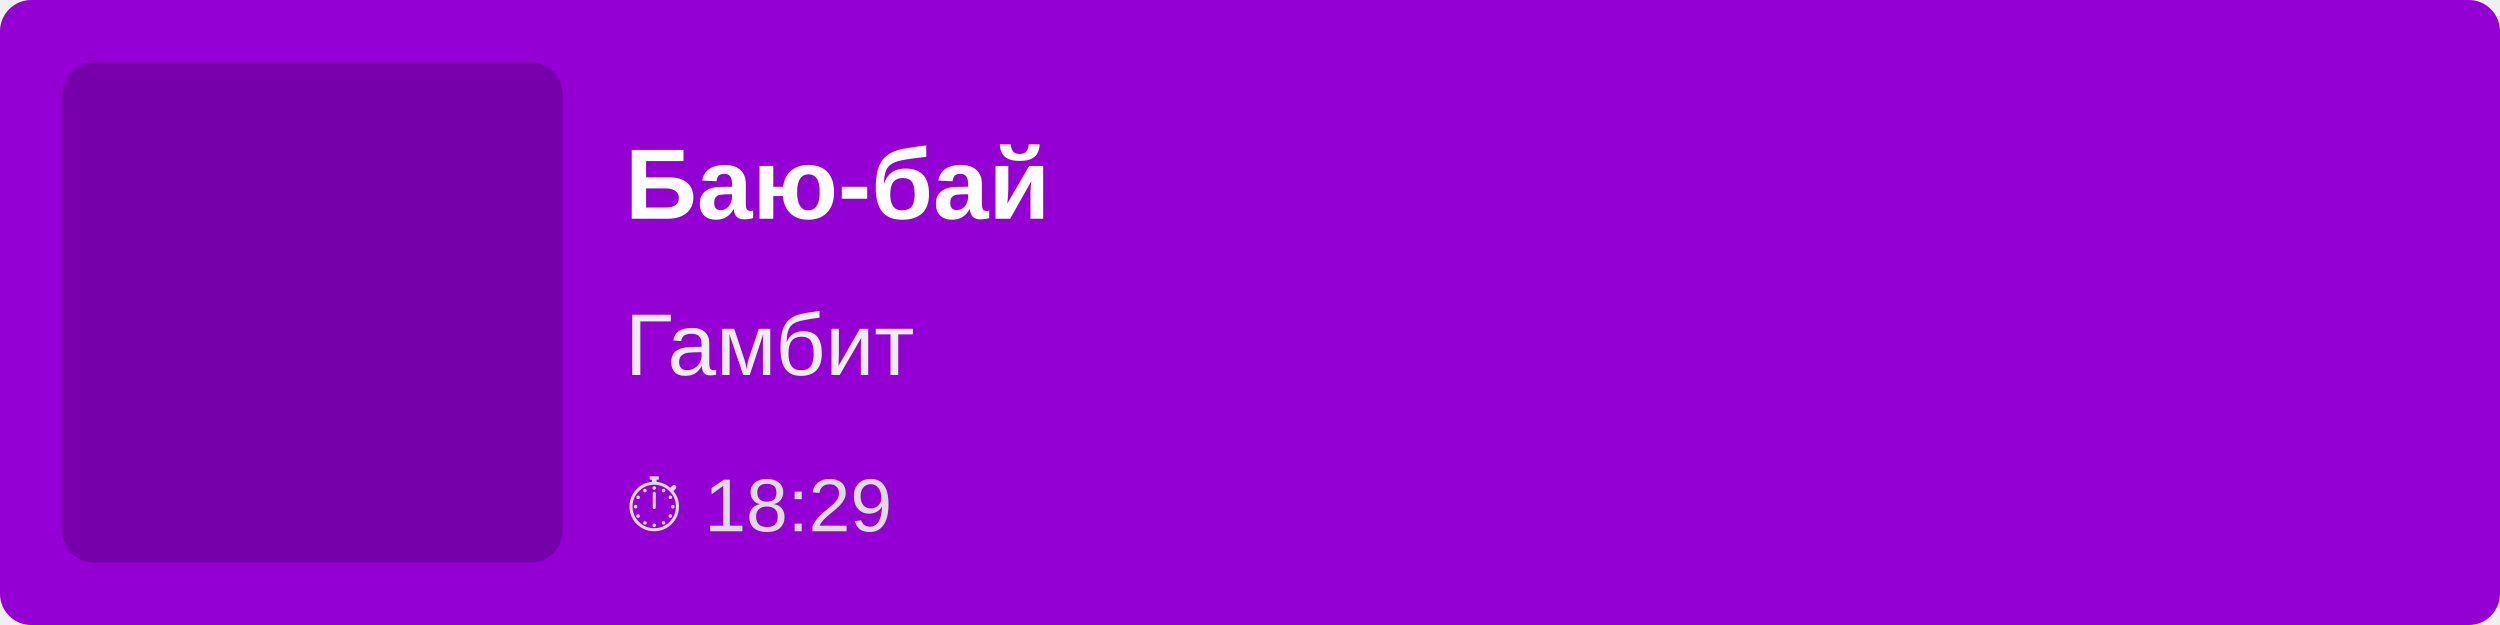
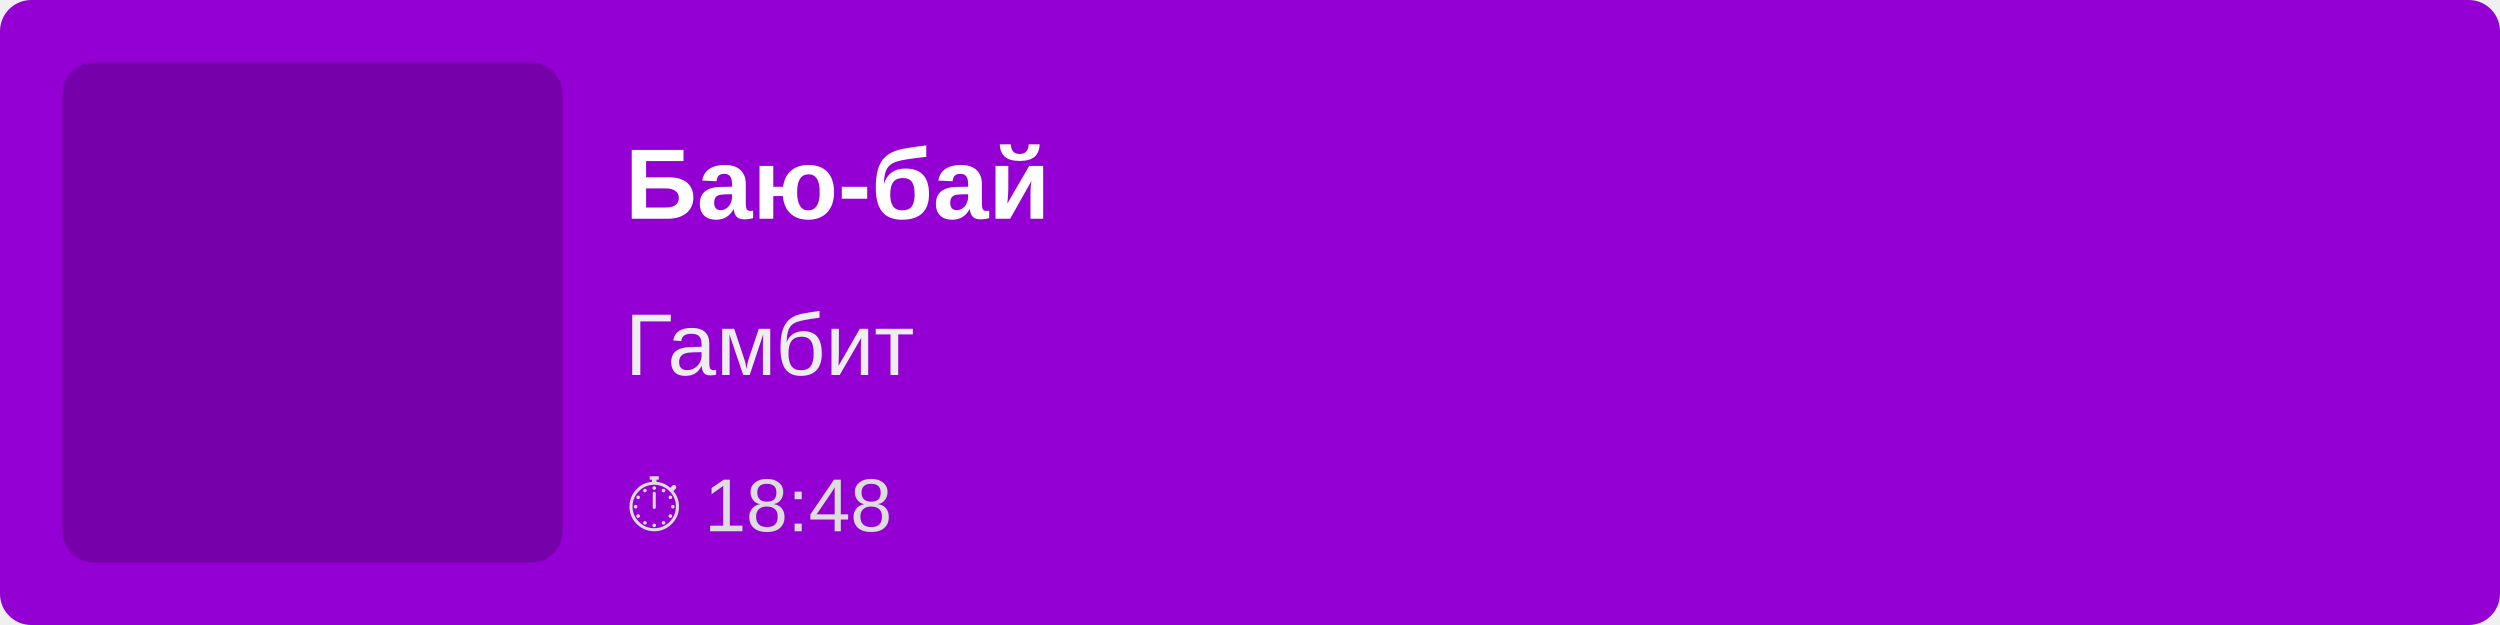
<svg xmlns="http://www.w3.org/2000/svg" width="400" height="100">
  <rect width="100%" height="100%" fill="#9400D3" rx="5" />
  <rect x="10" y="10" width="80" height="80" fill="rgba(0,0,0,0.2)" rx="5" />
  <text x="100" y="35" font-family="Arial, sans-serif" font-size="16" fill="white" font-weight="bold">
        Баю-бай
    </text>
  <text x="100" y="60" font-family="Arial, sans-serif" font-size="14" fill="#EEE">
        Гамбит
    </text>
  <text x="100" y="85" font-family="Arial, sans-serif" font-size="12" fill="#DDD">
-         ⏱ 18:29
+         ⏱ 18:48
    </text>
</svg>
